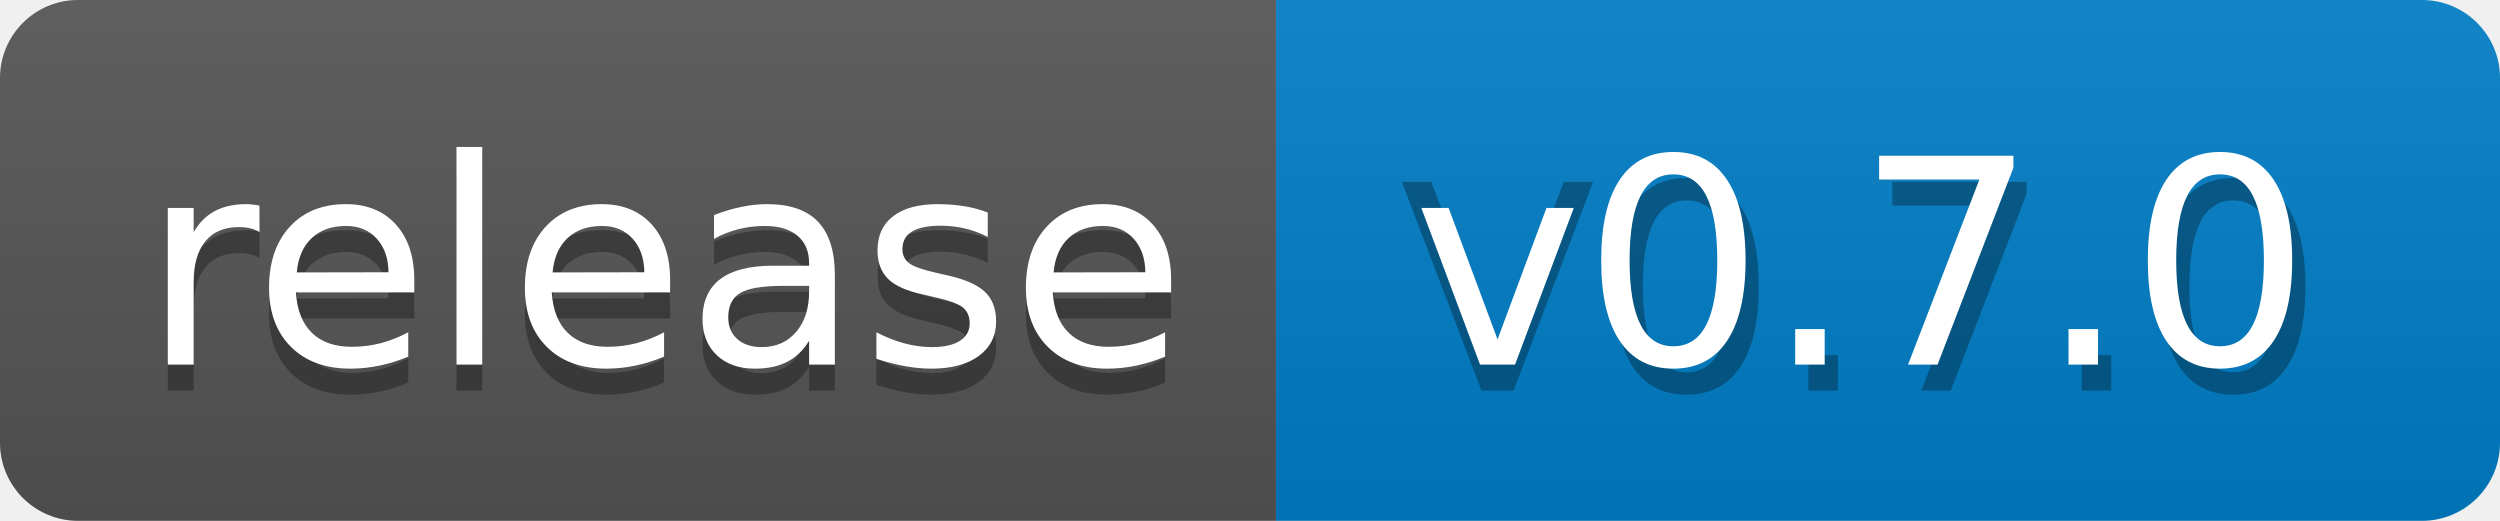
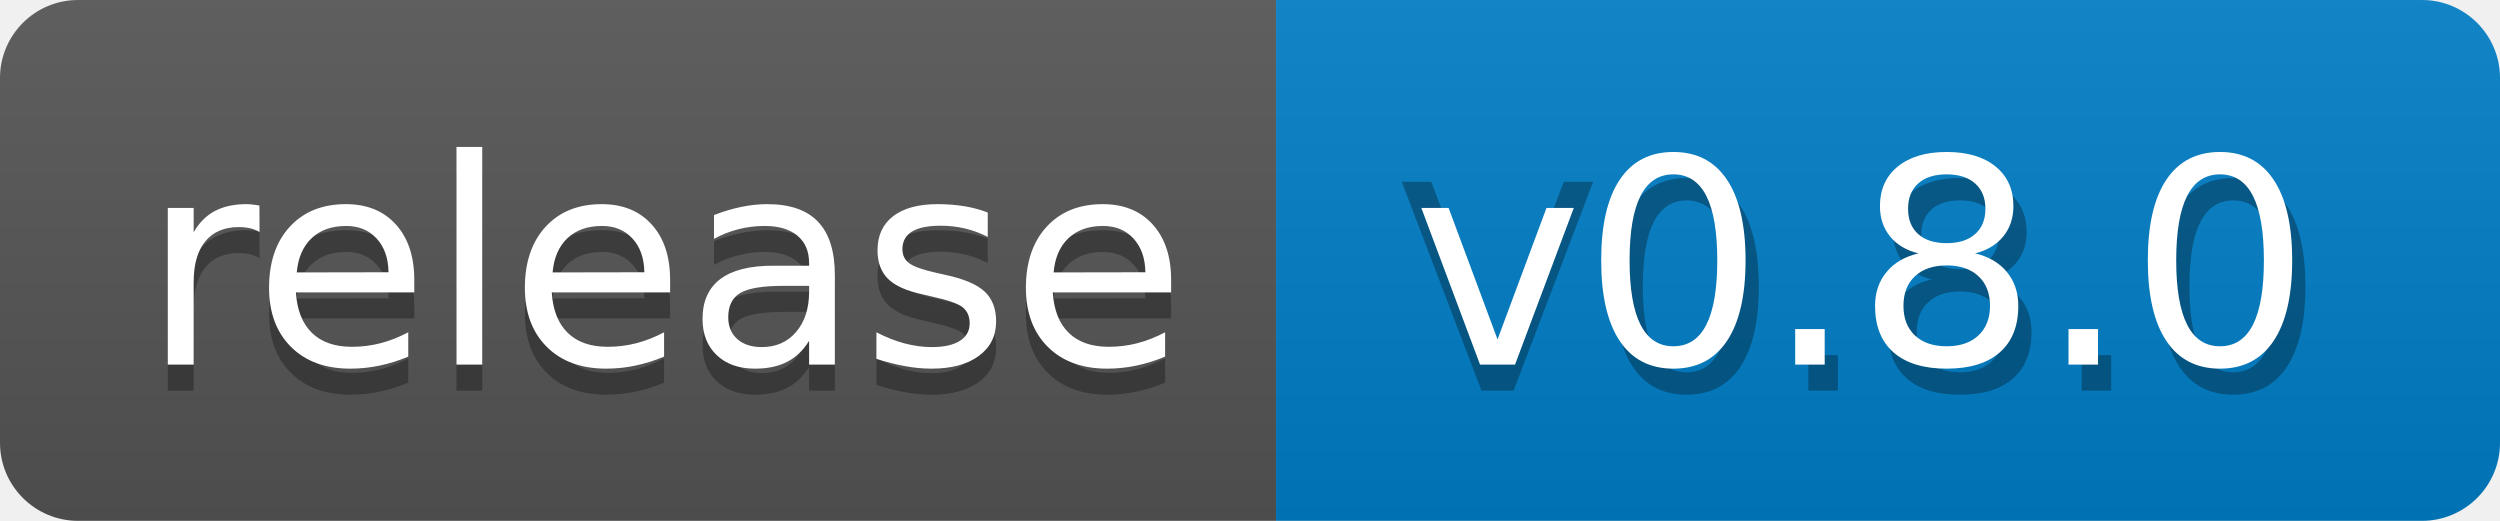
- <svg xmlns="http://www.w3.org/2000/svg" width="96" height="20" role="img" aria-label="release: v0.7.0">
+ <svg xmlns="http://www.w3.org/2000/svg" width="96" height="20" role="img" aria-label="release: v0.8.0">
  <linearGradient id="s" x2="0" y2="100%">
    <stop offset="0" stop-color="#bbb" stop-opacity=".1" />
    <stop offset="1" stop-opacity=".1" />
  </linearGradient>
  <clipPath id="r">
    <rect width="96" height="20" rx="3" fill="#fff" />
  </clipPath>
  <g clip-path="url(#r)">
    <rect width="49" height="20" fill="#555" />
    <rect x="49" width="47" height="20" fill="#007ec6" />
    <rect width="96" height="20" fill="url(#s)" />
  </g>
  <g fill="#fff" text-anchor="middle" font-family="Verdana,Geneva,DejaVu Sans,sans-serif" text-rendering="geometricPrecision" font-size="110">
    <text aria-hidden="true" x="255" y="150" fill="#010101" fill-opacity=".3" transform="scale(.1)" textLength="390">release</text>
    <text x="255" y="140" transform="scale(.1)" fill="#fff" textLength="390">release</text>
-     <text aria-hidden="true" x="715" y="150" fill="#010101" fill-opacity=".3" transform="scale(.1)" textLength="370">V0.7.0</text>
-     <text x="715" y="140" transform="scale(.1)" fill="#fff" textLength="370">v0.7.0</text>
+     <text aria-hidden="true" x="715" y="150" fill="#010101" fill-opacity=".3" transform="scale(.1)" textLength="370">V0.8.0</text>
+     <text x="715" y="140" transform="scale(.1)" fill="#fff" textLength="370">v0.8.0</text>
  </g>
</svg>
